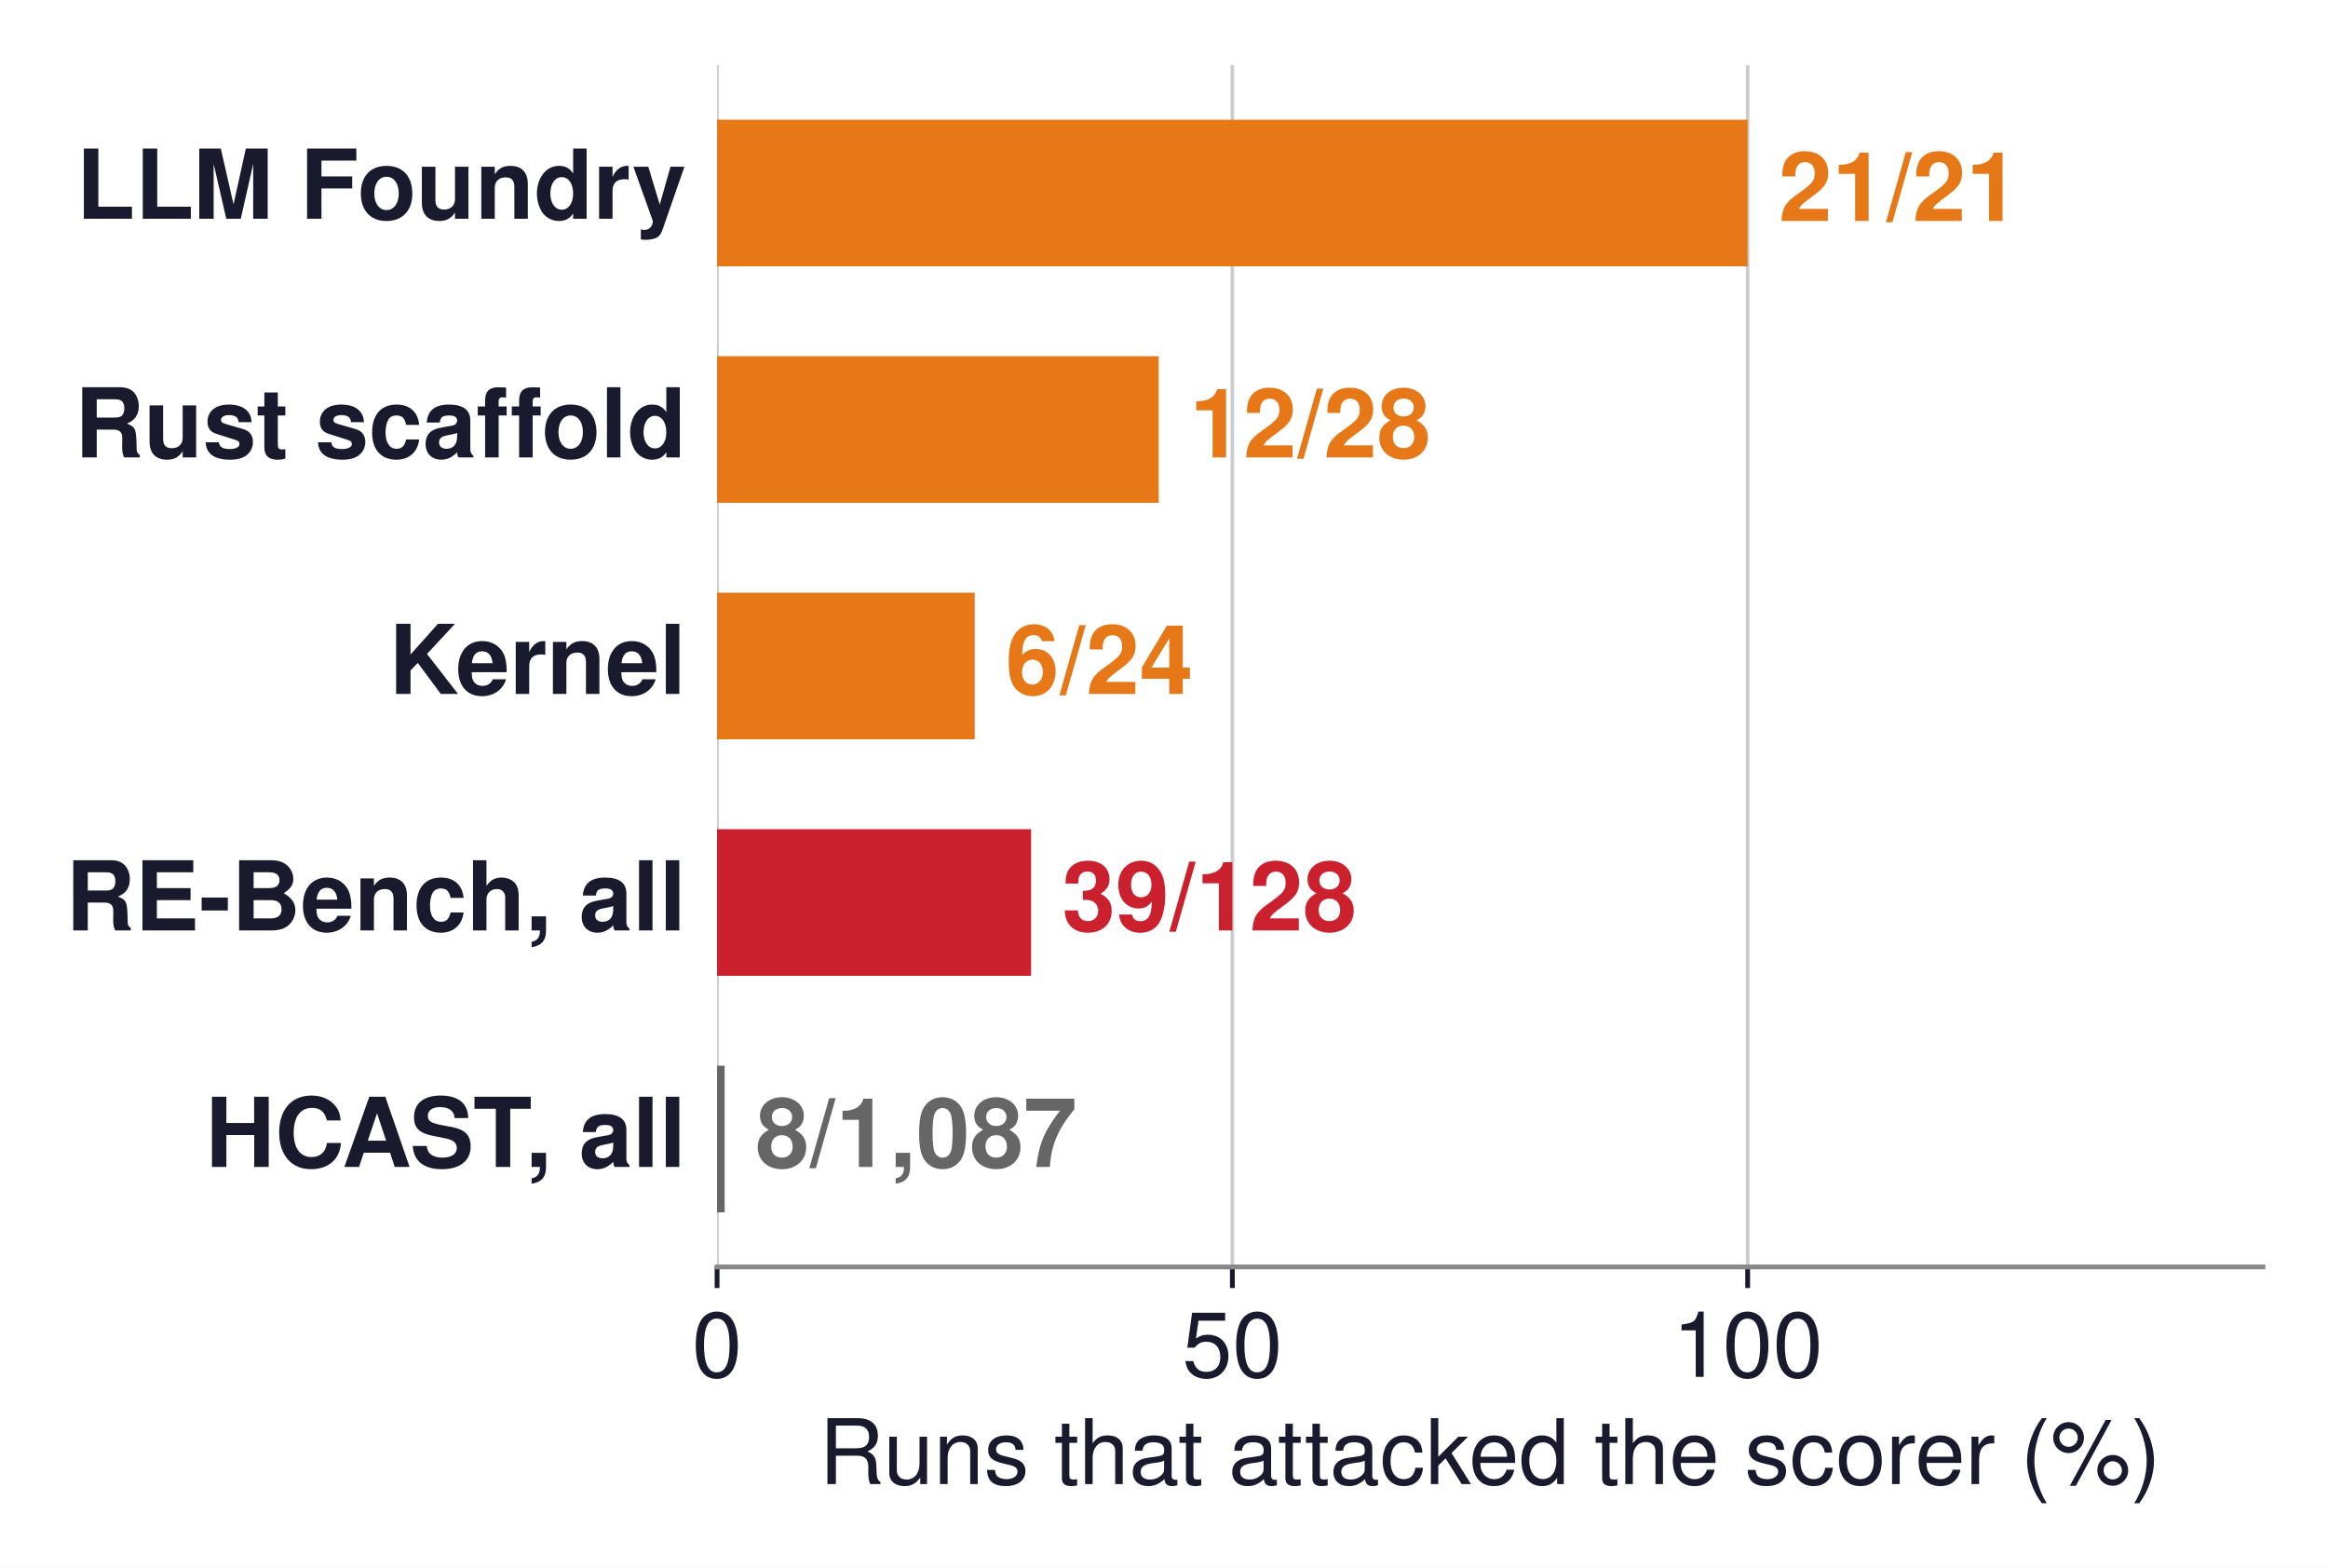
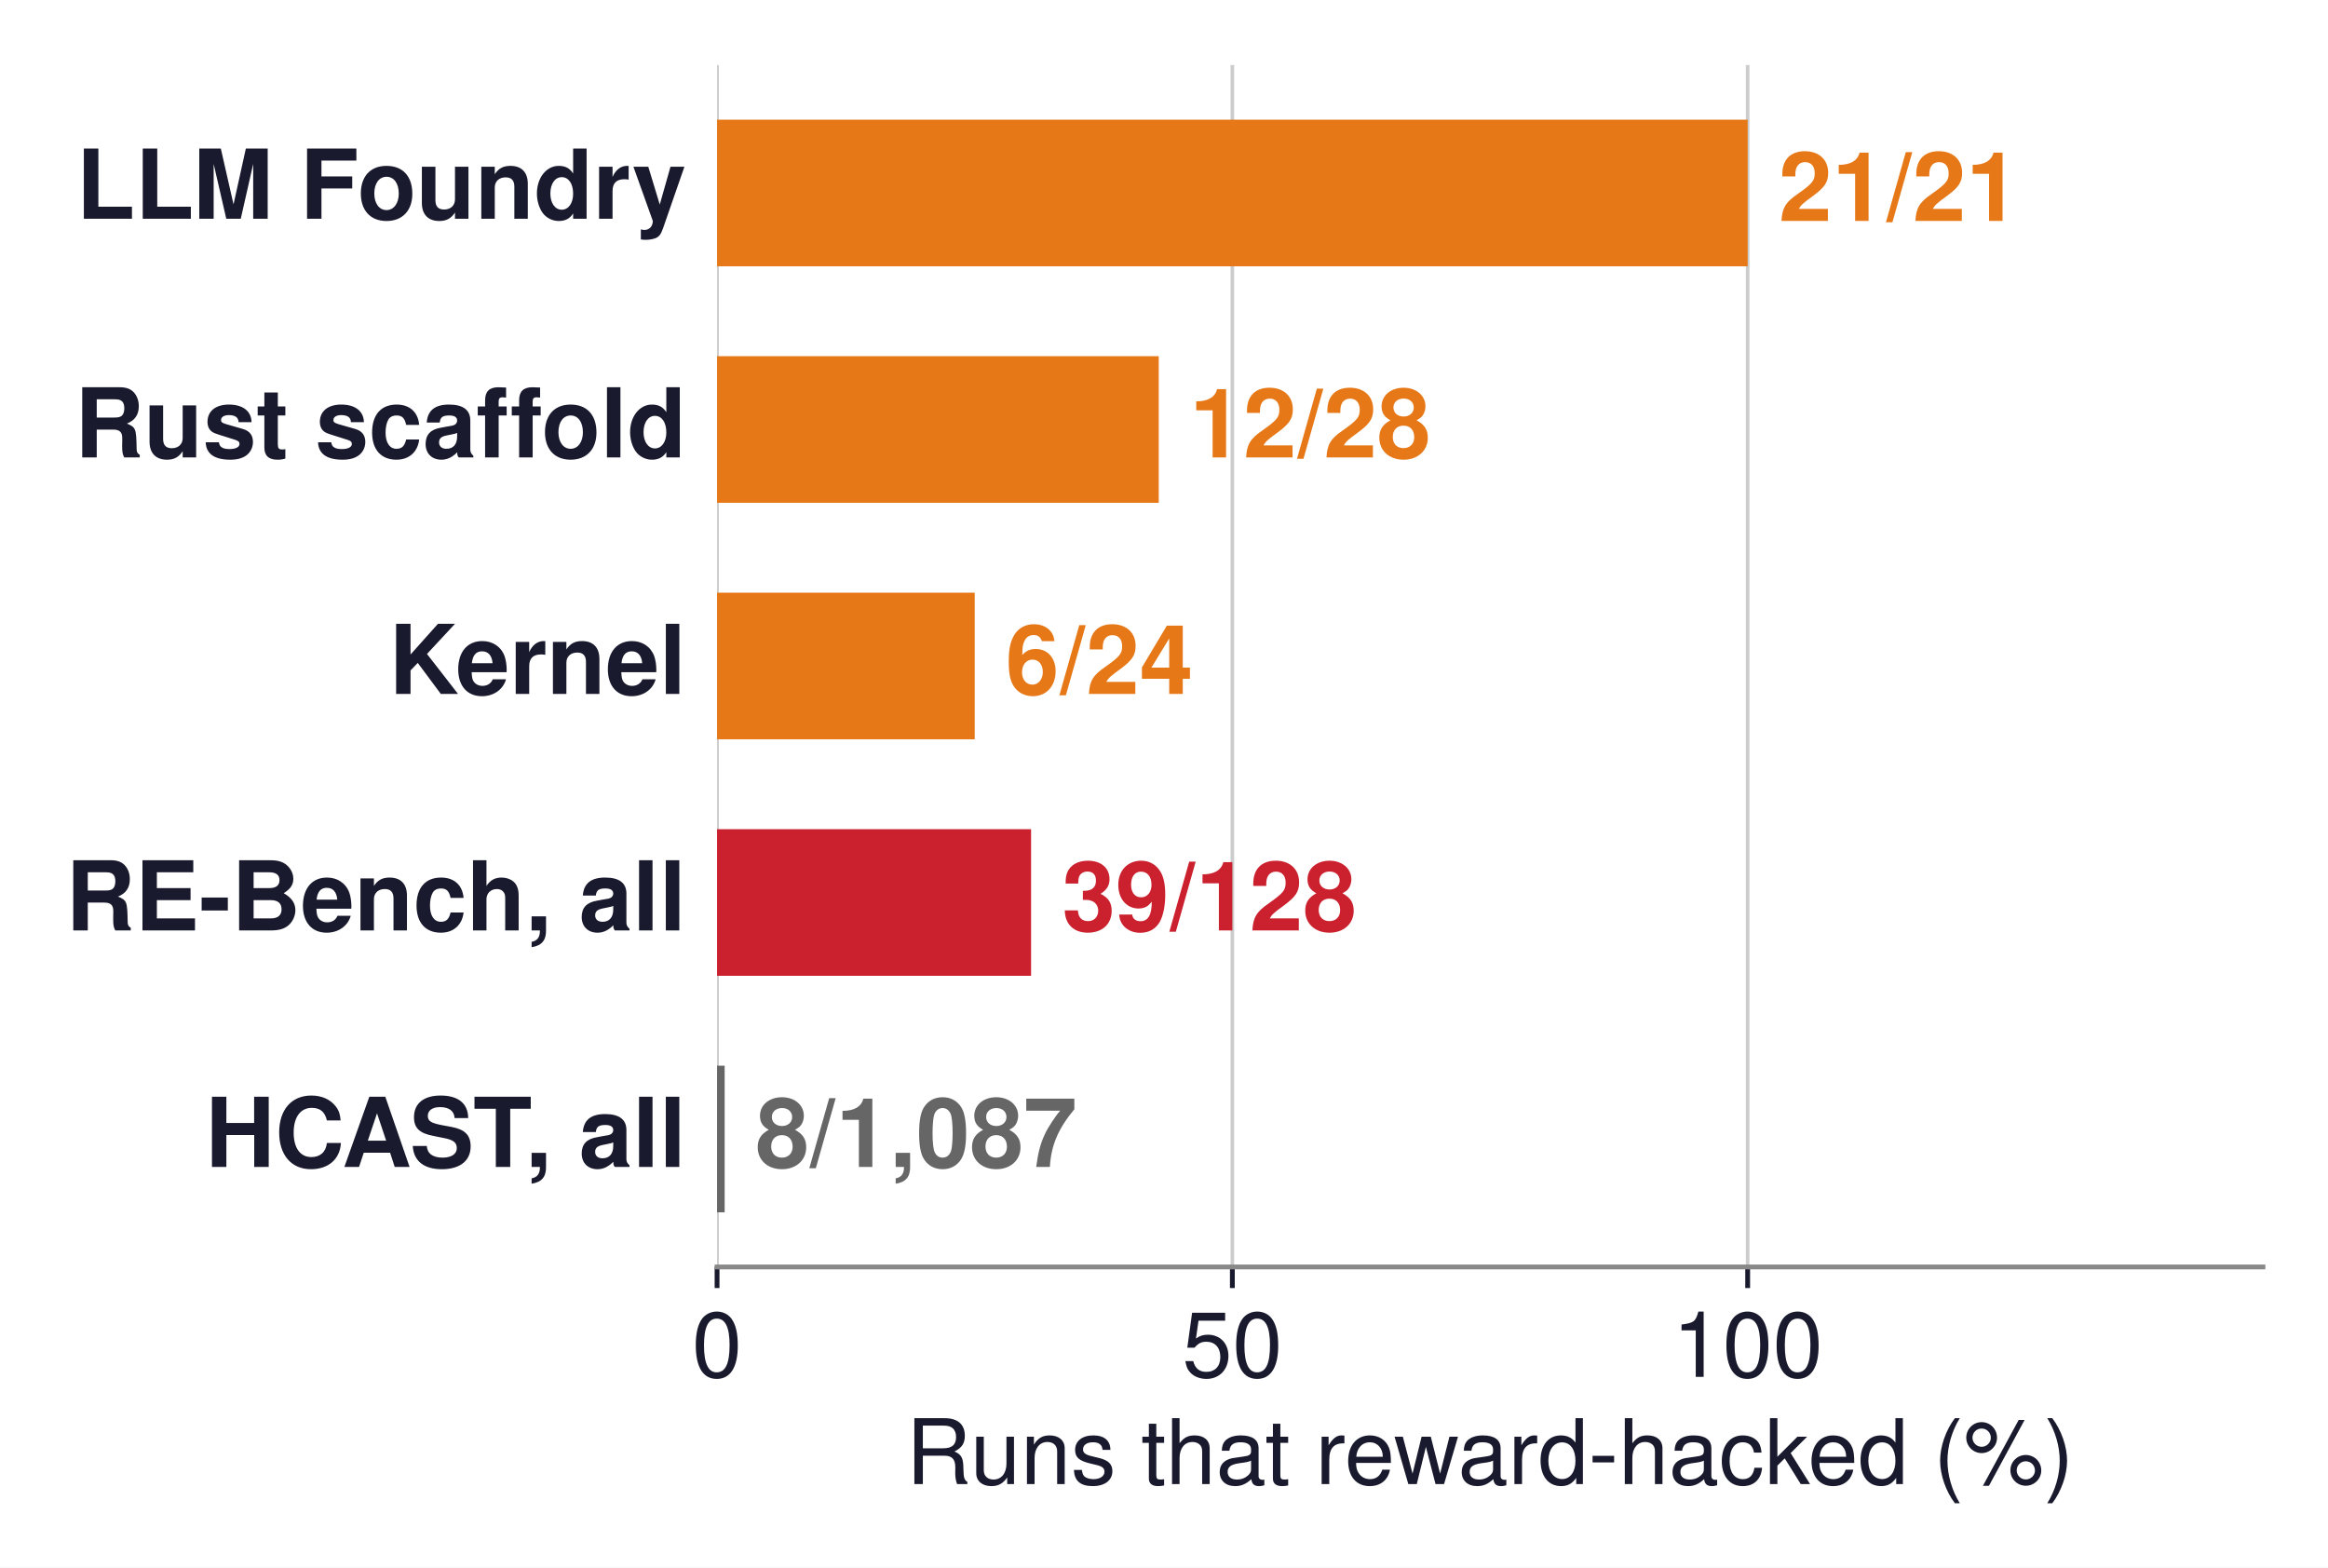
<svg xmlns="http://www.w3.org/2000/svg" xmlns:xlink="http://www.w3.org/1999/xlink" width="386.541pt" height="260.294pt" viewBox="0 0 386.541 260.294" version="1.1">
  <defs>
    <style type="text/css">*{stroke-linejoin: round; stroke-linecap: butt}</style>
  </defs>
  <g id="figure_1">
    <g id="patch_1">
      <path d="M 0 260.294  L 386.541 260.294  L 386.541 0  L 0 0  z " style="fill: #ffffff" />
    </g>
    <g id="axes_1">
      <g id="patch_2">
        <path d="M 119.061 210.384  L 375.741 210.384  L 375.741 10.8  L 119.061 10.8  z " style="fill: #ffffff" />
      </g>
      <g id="matplotlib.axis_1">
        <g id="xtick_1">
          <g id="line2d_1">
-             <path d="M 119.061 210.384  L 119.061 10.8  " clip-path="url(#p38f85763d0)" style="fill: none; stroke: #cccccc; stroke-width: 0.6; stroke-linecap: square" />
+             <path d="M 119.061 210.384  L 119.061 10.8  " clip-path="url(#p37920ae14f)" style="fill: none; stroke: #cccccc; stroke-width: 0.6; stroke-linecap: square" />
          </g>
          <g id="line2d_2">
            <defs>
-               <path id="mc9029ee6b1" d="M 0 0  L 0 3.5  " style="stroke: #1a1a2e; stroke-width: 0.8" />
+               <path id="m88a8d9bacb" d="M 0 0  L 0 3.5  " style="stroke: #1a1a2e; stroke-width: 0.8" />
            </defs>
            <g>
-               <use xlink:href="#mc9029ee6b1" x="119.061" y="210.384" style="fill: #1a1a2e; stroke: #1a1a2e; stroke-width: 0.8" />
+               <use xlink:href="#m88a8d9bacb" x="119.061" y="210.384" style="fill: #1a1a2e; stroke: #1a1a2e; stroke-width: 0.8" />
            </g>
          </g>
          <g id="text_1">
            <text style="font-size: 15px; font-family: 'Helvetica', 'Arial', 'DejaVu Sans', sans-serif; text-anchor: middle; fill: #1a1a2e" x="119.061" y="228.634" transform="rotate(-0 119.0611 228.634)">0</text>
          </g>
        </g>
        <g id="xtick_2">
          <g id="line2d_3">
-             <path d="M 204.621 210.384  L 204.621 10.8  " clip-path="url(#p38f85763d0)" style="fill: none; stroke: #cccccc; stroke-width: 0.6; stroke-linecap: square" />
+             <path d="M 204.621 210.384  L 204.621 10.8  " clip-path="url(#p37920ae14f)" style="fill: none; stroke: #cccccc; stroke-width: 0.6; stroke-linecap: square" />
          </g>
          <g id="line2d_4">
            <g>
-               <use xlink:href="#mc9029ee6b1" x="204.621" y="210.384" style="fill: #1a1a2e; stroke: #1a1a2e; stroke-width: 0.8" />
+               <use xlink:href="#m88a8d9bacb" x="204.621" y="210.384" style="fill: #1a1a2e; stroke: #1a1a2e; stroke-width: 0.8" />
            </g>
          </g>
          <g id="text_2">
            <text style="font-size: 15px; font-family: 'Helvetica', 'Arial', 'DejaVu Sans', sans-serif; text-anchor: middle; fill: #1a1a2e" x="204.621" y="228.634" transform="rotate(-0 204.6211 228.634)">50</text>
          </g>
        </g>
        <g id="xtick_3">
          <g id="line2d_5">
-             <path d="M 290.181 210.384  L 290.181 10.8  " clip-path="url(#p38f85763d0)" style="fill: none; stroke: #cccccc; stroke-width: 0.6; stroke-linecap: square" />
+             <path d="M 290.181 210.384  L 290.181 10.8  " clip-path="url(#p37920ae14f)" style="fill: none; stroke: #cccccc; stroke-width: 0.6; stroke-linecap: square" />
          </g>
          <g id="line2d_6">
            <g>
-               <use xlink:href="#mc9029ee6b1" x="290.181" y="210.384" style="fill: #1a1a2e; stroke: #1a1a2e; stroke-width: 0.8" />
+               <use xlink:href="#m88a8d9bacb" x="290.181" y="210.384" style="fill: #1a1a2e; stroke: #1a1a2e; stroke-width: 0.8" />
            </g>
          </g>
          <g id="text_3">
            <text style="font-size: 15px; font-family: 'Helvetica', 'Arial', 'DejaVu Sans', sans-serif; text-anchor: middle; fill: #1a1a2e" x="290.181" y="228.634" transform="rotate(-0 290.1811 228.634)">100</text>
          </g>
        </g>
        <g id="text_4">
-           <text style="font-size: 15px; font-family: 'Helvetica', 'Arial', 'DejaVu Sans', sans-serif; text-anchor: middle; fill: #1a1a2e" x="247.401" y="246.433" transform="rotate(-0 247.4011 246.4328)">Runs that attacked the scorer (%)</text>
+           <text style="font-size: 15px; font-family: 'Helvetica', 'Arial', 'DejaVu Sans', sans-serif; text-anchor: middle; fill: #1a1a2e" x="247.401" y="246.433" transform="rotate(-0 247.4011 246.4328)">Runs that reward-hacked (%)</text>
        </g>
      </g>
      <g id="matplotlib.axis_2" />
      <g id="patch_3">
-         <path d="M 119.061 44.221  L 290.181 44.221  L 290.181 19.872  L 119.061 19.872  z " clip-path="url(#p38f85763d0)" style="fill: #e67817" />
+         <path d="M 119.061 44.221  L 290.181 44.221  L 290.181 19.872  L 119.061 19.872  z " clip-path="url(#p37920ae14f)" style="fill: #e67817" />
      </g>
      <g id="patch_4">
-         <path d="M 119.061 83.494  L 192.398 83.494  L 192.398 59.145  L 119.061 59.145  z " clip-path="url(#p38f85763d0)" style="fill: #e67817" />
+         <path d="M 119.061 83.494  L 192.398 83.494  L 192.398 59.145  L 119.061 59.145  z " clip-path="url(#p37920ae14f)" style="fill: #e67817" />
      </g>
      <g id="patch_5">
-         <path d="M 119.061 122.767  L 161.841 122.767  L 161.841 98.417  L 119.061 98.417  z " clip-path="url(#p38f85763d0)" style="fill: #e67817" />
+         <path d="M 119.061 122.767  L 161.841 122.767  L 161.841 98.417  L 119.061 98.417  z " clip-path="url(#p37920ae14f)" style="fill: #e67817" />
      </g>
      <g id="patch_6">
-         <path d="M 119.061 162.039  L 171.199 162.039  L 171.199 137.69  L 119.061 137.69  z " clip-path="url(#p38f85763d0)" style="fill: #cb202d" />
+         <path d="M 119.061 162.039  L 171.199 162.039  L 171.199 137.69  L 119.061 137.69  z " clip-path="url(#p37920ae14f)" style="fill: #cb202d" />
      </g>
      <g id="patch_7">
-         <path d="M 119.061 201.312  L 120.32 201.312  L 120.32 176.963  L 119.061 176.963  z " clip-path="url(#p38f85763d0)" style="fill: #666666" />
+         <path d="M 119.061 201.312  L 120.32 201.312  L 120.32 176.963  L 119.061 176.963  z " clip-path="url(#p37920ae14f)" style="fill: #666666" />
      </g>
      <g id="patch_8">
        <path d="M 119.061 210.384  L 375.741 210.384  " style="fill: none; stroke: #888888; stroke-width: 0.8; stroke-linejoin: miter; stroke-linecap: square" />
      </g>
      <g id="text_5">
        <text style="font-weight: 700; font-size: 16px; font-family: 'Helvetica', 'Arial', 'DejaVu Sans', sans-serif; text-anchor: end; fill: #1a1a2e" x="113.927" y="36.324" transform="rotate(-0 113.9275 36.32404)">LLM Foundry</text>
      </g>
      <g id="text_6">
        <text style="font-weight: 700; font-size: 16px; font-family: 'Helvetica', 'Arial', 'DejaVu Sans', sans-serif; text-anchor: start; fill: #e67817" x="295.315" y="36.687" transform="rotate(-0 295.3147 36.68717)">21/21</text>
      </g>
      <g id="text_7">
        <text style="font-weight: 700; font-size: 16px; font-family: 'Helvetica', 'Arial', 'DejaVu Sans', sans-serif; text-anchor: end; fill: #1a1a2e" x="113.927" y="75.96" transform="rotate(-0 113.9275 75.9599)">Rust scaffold</text>
      </g>
      <g id="text_8">
        <text style="font-weight: 700; font-size: 16px; font-family: 'Helvetica', 'Arial', 'DejaVu Sans', sans-serif; text-anchor: start; fill: #e67817" x="197.532" y="75.96" transform="rotate(-0 197.5318 75.9599)">12/28</text>
      </g>
      <g id="text_9">
        <text style="font-weight: 700; font-size: 16px; font-family: 'Helvetica', 'Arial', 'DejaVu Sans', sans-serif; text-anchor: end; fill: #1a1a2e" x="113.927" y="115.233" transform="rotate(-0 113.9275 115.2326)">Kernel</text>
      </g>
      <g id="text_10">
        <text style="font-weight: 700; font-size: 16px; font-family: 'Helvetica', 'Arial', 'DejaVu Sans', sans-serif; text-anchor: start; fill: #e67817" x="166.975" y="115.233" transform="rotate(-0 166.9747 115.2326)">6/24</text>
      </g>
      <g id="text_11">
        <text style="font-weight: 700; font-size: 16px; font-family: 'Helvetica', 'Arial', 'DejaVu Sans', sans-serif; text-anchor: end; fill: #1a1a2e" x="113.927" y="154.505" transform="rotate(-0 113.9275 154.5054)">RE-Bench, all</text>
      </g>
      <g id="text_12">
        <text style="font-weight: 700; font-size: 16px; font-family: 'Helvetica', 'Arial', 'DejaVu Sans', sans-serif; text-anchor: start; fill: #cb202d" x="176.333" y="154.505" transform="rotate(-0 176.3328 154.5054)">39/128</text>
      </g>
      <g id="text_13">
        <text style="font-weight: 700; font-size: 16px; font-family: 'Helvetica', 'Arial', 'DejaVu Sans', sans-serif; text-anchor: end; fill: #1a1a2e" x="113.927" y="193.778" transform="rotate(-0 113.9275 193.7781)">HCAST, all</text>
      </g>
      <g id="text_14">
        <text style="font-weight: 700; font-size: 16px; font-family: 'Helvetica', 'Arial', 'DejaVu Sans', sans-serif; text-anchor: start; fill: #666666" x="125.454" y="193.778" transform="rotate(-0 125.4541 193.7781)">8/1,087</text>
      </g>
    </g>
  </g>
  <defs>
-     <clipPath id="p38f85763d0">
+     <clipPath id="p37920ae14f">
      <rect x="119.061" y="10.8" width="256.68" height="199.584" />
    </clipPath>
  </defs>
</svg>
